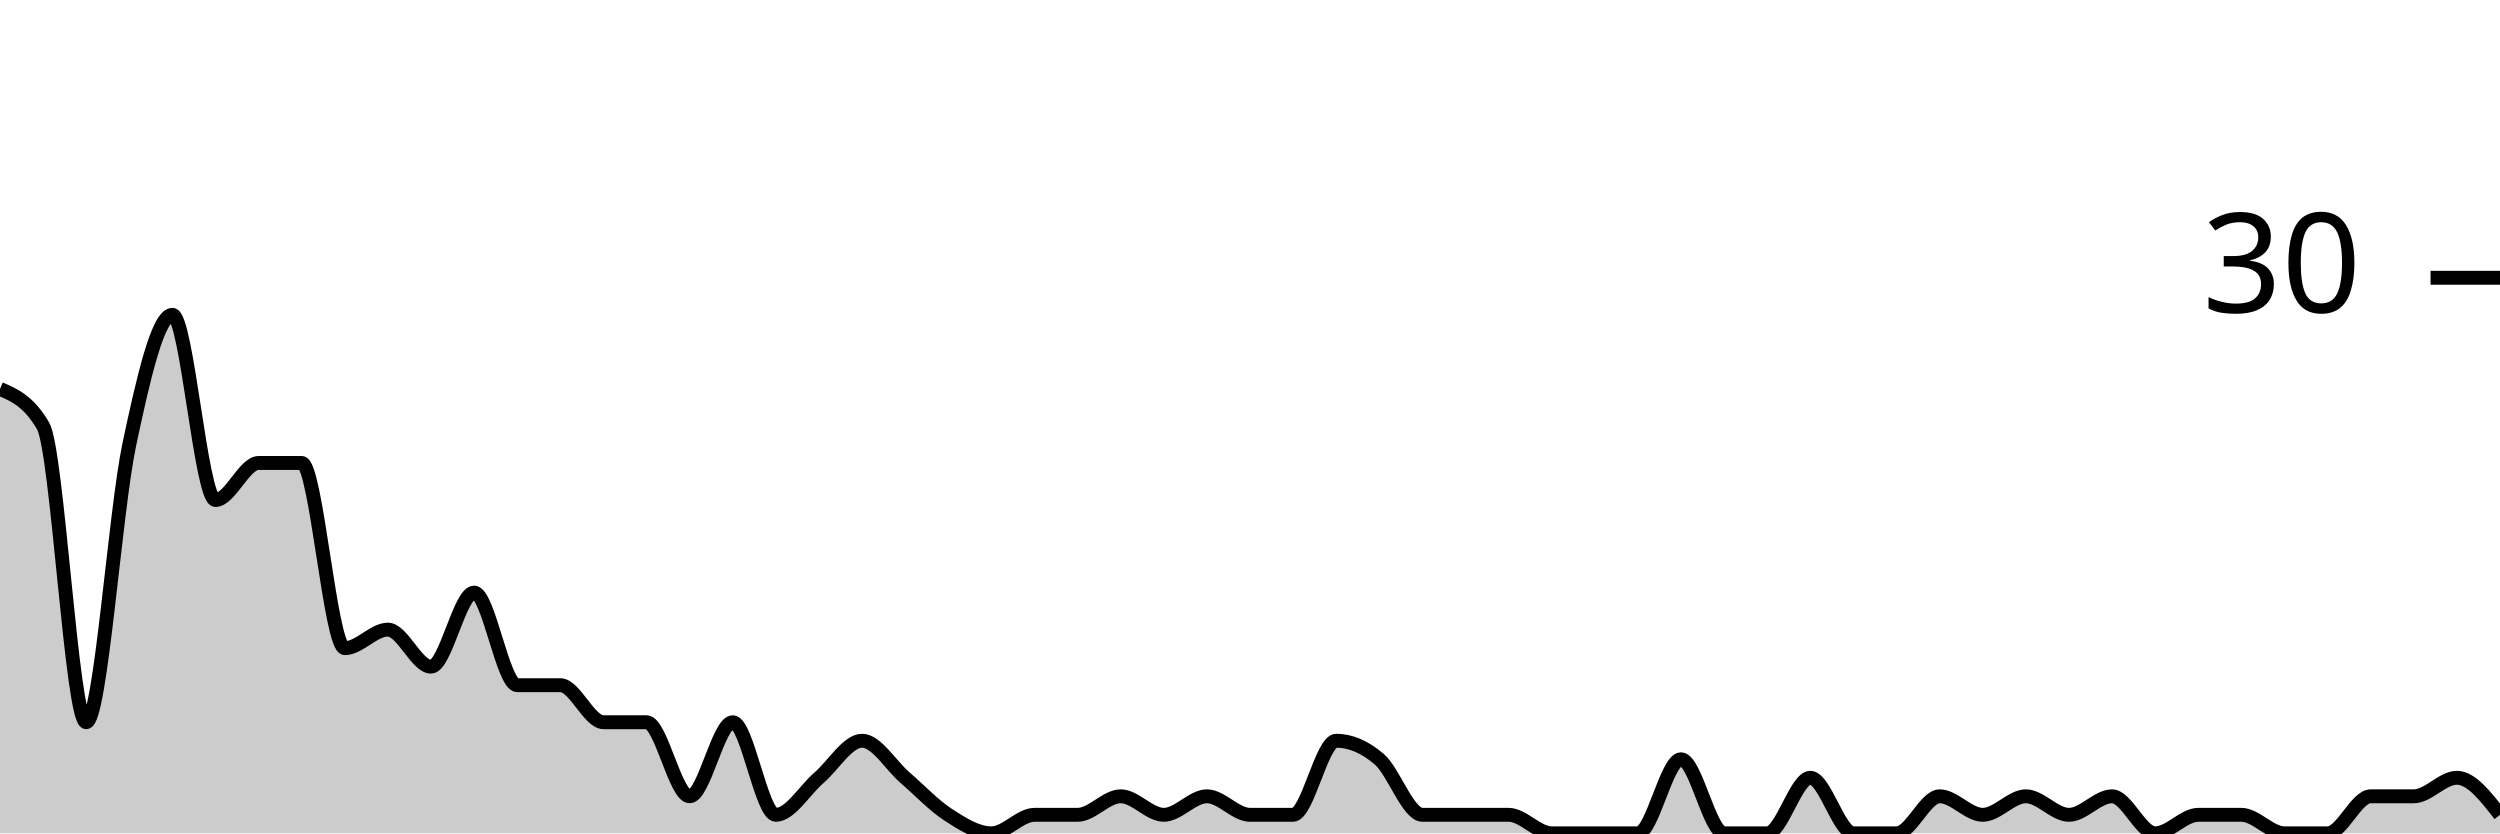
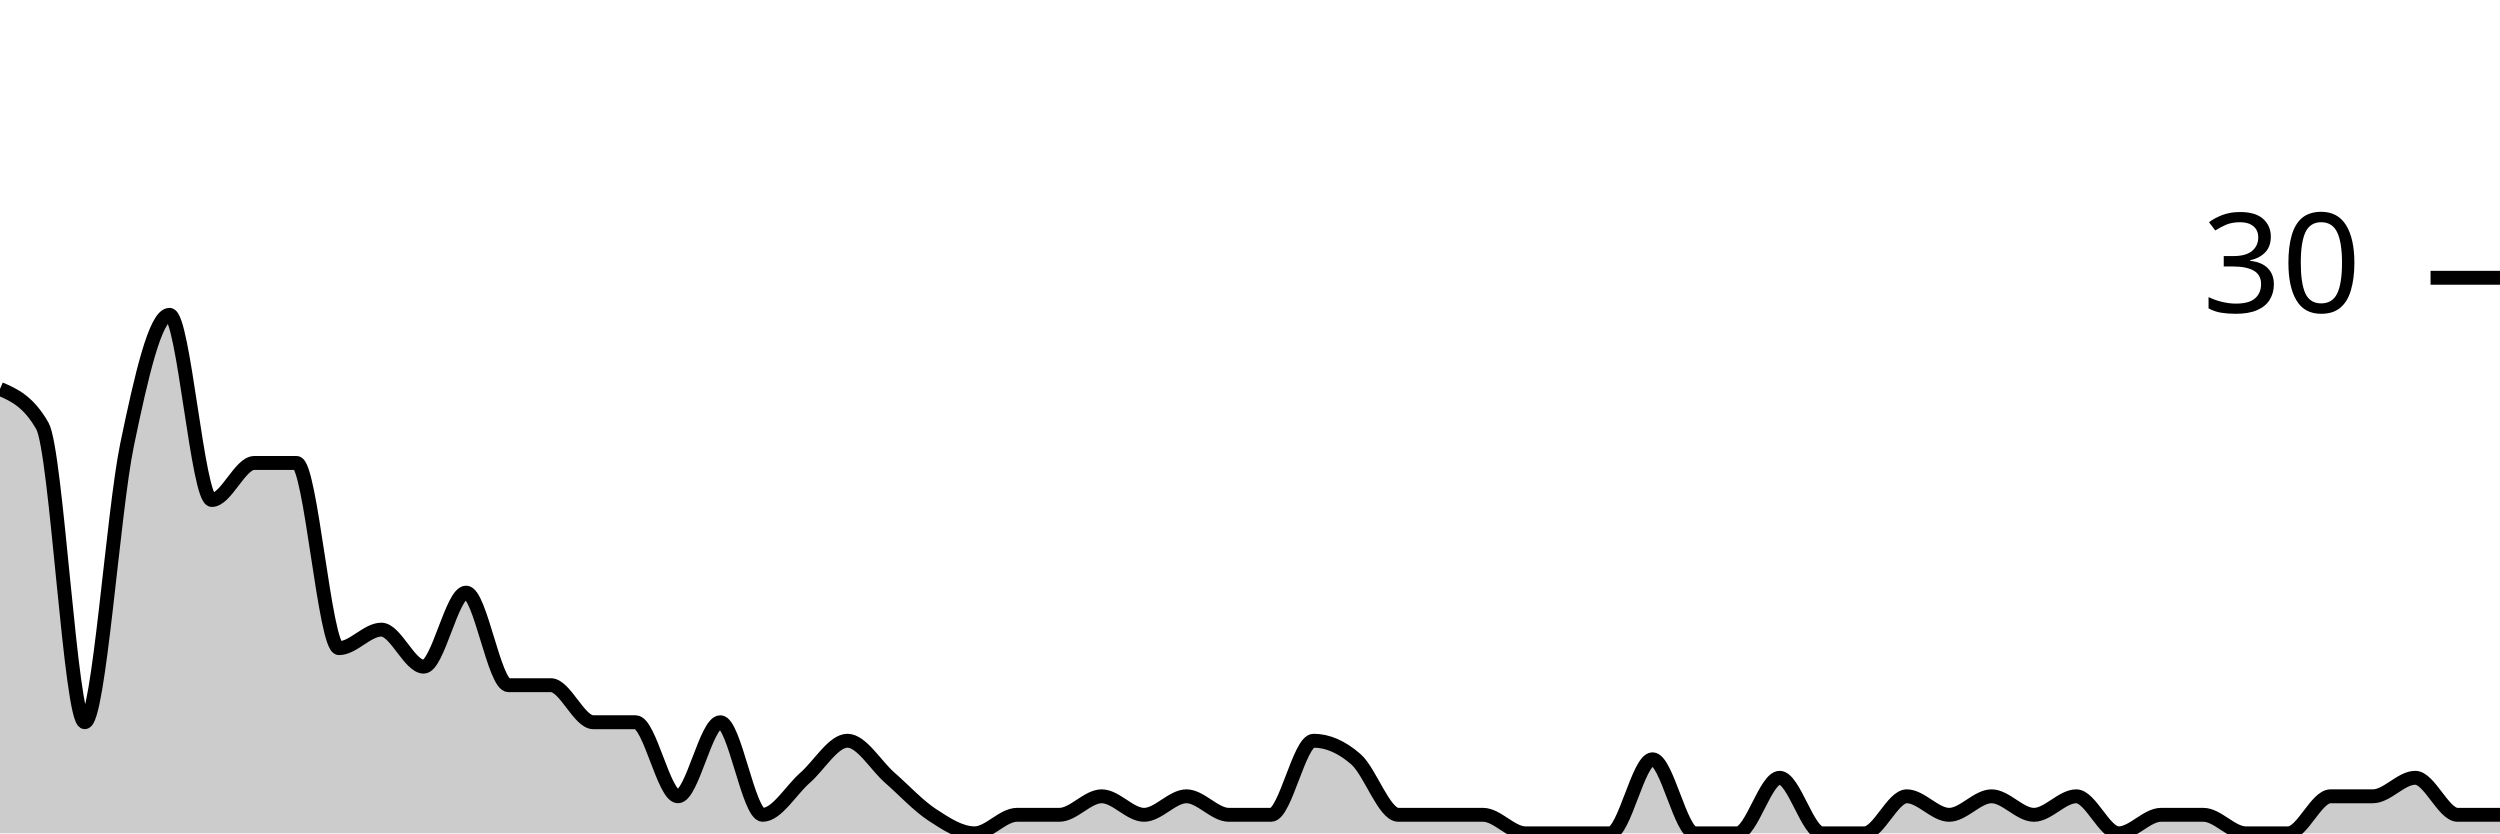
<svg xmlns="http://www.w3.org/2000/svg" viewBox="0 0 180 60">
  <g transform="translate(0,20)">
-     <path class="area" fill="rgba(0, 0, 0, 0.2)" d="M0,8C1.034,8.444,2.069,8.889,3.103,10.667C4.138,12.444,5.172,32,6.207,32C7.241,32,8.276,16.889,9.31,12C10.345,7.111,11.379,2.667,12.414,2.667C13.448,2.667,14.483,16,15.517,16C16.552,16,17.586,13.333,18.621,13.333C19.655,13.333,20.69,13.333,21.724,13.333C22.759,13.333,23.793,26.667,24.828,26.667C25.862,26.667,26.897,25.333,27.931,25.333C28.966,25.333,30,28,31.034,28C32.069,28,33.103,22.667,34.138,22.667C35.172,22.667,36.207,29.333,37.241,29.333C38.276,29.333,39.31,29.333,40.345,29.333C41.379,29.333,42.414,32,43.448,32C44.483,32,45.517,32,46.552,32C47.586,32,48.621,37.333,49.655,37.333C50.69,37.333,51.724,32,52.759,32C53.793,32,54.828,38.667,55.862,38.667C56.897,38.667,57.931,36.889,58.966,36C60,35.111,61.034,33.333,62.069,33.333C63.103,33.333,64.138,35.111,65.172,36C66.207,36.889,67.241,38,68.276,38.667C69.31,39.333,70.345,40,71.379,40C72.414,40,73.448,38.667,74.483,38.667C75.517,38.667,76.552,38.667,77.586,38.667C78.621,38.667,79.655,37.333,80.69,37.333C81.724,37.333,82.759,38.667,83.793,38.667C84.828,38.667,85.862,37.333,86.897,37.333C87.931,37.333,88.966,38.667,90,38.667C91.034,38.667,92.069,38.667,93.103,38.667C94.138,38.667,95.172,33.333,96.207,33.333C97.241,33.333,98.276,33.778,99.31,34.667C100.345,35.556,101.379,38.667,102.414,38.667C103.448,38.667,104.483,38.667,105.517,38.667C106.552,38.667,107.586,38.667,108.621,38.667C109.655,38.667,110.69,40,111.724,40C112.759,40,113.793,40,114.828,40C115.862,40,116.897,40,117.931,40C118.966,40,120,34.667,121.034,34.667C122.069,34.667,123.103,40,124.138,40C125.172,40,126.207,40,127.241,40C128.276,40,129.31,36,130.345,36C131.379,36,132.414,40,133.448,40C134.483,40,135.517,40,136.552,40C137.586,40,138.621,37.333,139.655,37.333C140.69,37.333,141.724,38.667,142.759,38.667C143.793,38.667,144.828,37.333,145.862,37.333C146.897,37.333,147.931,38.667,148.966,38.667C150,38.667,151.034,37.333,152.069,37.333C153.103,37.333,154.138,40,155.172,40C156.207,40,157.241,38.667,158.276,38.667C159.31,38.667,160.345,38.667,161.379,38.667C162.414,38.667,163.448,40,164.483,40C165.517,40,166.552,40,167.586,40C168.621,40,169.655,37.333,170.69,37.333C171.724,37.333,172.759,37.333,173.793,37.333C174.828,37.333,175.862,36,176.897,36C177.931,36,178.966,37.333,180,38.667L180,40C178.966,40,177.931,40,176.897,40C175.862,40,174.828,40,173.793,40C172.759,40,171.724,40,170.69,40C169.655,40,168.621,40,167.586,40C166.552,40,165.517,40,164.483,40C163.448,40,162.414,40,161.379,40C160.345,40,159.31,40,158.276,40C157.241,40,156.207,40,155.172,40C154.138,40,153.103,40,152.069,40C151.034,40,150,40,148.966,40C147.931,40,146.897,40,145.862,40C144.828,40,143.793,40,142.759,40C141.724,40,140.69,40,139.655,40C138.621,40,137.586,40,136.552,40C135.517,40,134.483,40,133.448,40C132.414,40,131.379,40,130.345,40C129.31,40,128.276,40,127.241,40C126.207,40,125.172,40,124.138,40C123.103,40,122.069,40,121.034,40C120,40,118.966,40,117.931,40C116.897,40,115.862,40,114.828,40C113.793,40,112.759,40,111.724,40C110.69,40,109.655,40,108.621,40C107.586,40,106.552,40,105.517,40C104.483,40,103.448,40,102.414,40C101.379,40,100.345,40,99.31,40C98.276,40,97.241,40,96.207,40C95.172,40,94.138,40,93.103,40C92.069,40,91.034,40,90,40C88.966,40,87.931,40,86.897,40C85.862,40,84.828,40,83.793,40C82.759,40,81.724,40,80.69,40C79.655,40,78.621,40,77.586,40C76.552,40,75.517,40,74.483,40C73.448,40,72.414,40,71.379,40C70.345,40,69.31,40,68.276,40C67.241,40,66.207,40,65.172,40C64.138,40,63.103,40,62.069,40C61.034,40,60,40,58.966,40C57.931,40,56.897,40,55.862,40C54.828,40,53.793,40,52.759,40C51.724,40,50.69,40,49.655,40C48.621,40,47.586,40,46.552,40C45.517,40,44.483,40,43.448,40C42.414,40,41.379,40,40.345,40C39.31,40,38.276,40,37.241,40C36.207,40,35.172,40,34.138,40C33.103,40,32.069,40,31.034,40C30,40,28.966,40,27.931,40C26.897,40,25.862,40,24.828,40C23.793,40,22.759,40,21.724,40C20.69,40,19.655,40,18.621,40C17.586,40,16.552,40,15.517,40C14.483,40,13.448,40,12.414,40C11.379,40,10.345,40,9.31,40C8.276,40,7.241,40,6.207,40C5.172,40,4.138,40,3.103,40C2.069,40,1.034,40,0,40Z" />
-     <path class="line" stroke="black" fill="none" d="M0,8C1.034,8.444,2.069,8.889,3.103,10.667C4.138,12.444,5.172,32,6.207,32C7.241,32,8.276,16.889,9.31,12C10.345,7.111,11.379,2.667,12.414,2.667C13.448,2.667,14.483,16,15.517,16C16.552,16,17.586,13.333,18.621,13.333C19.655,13.333,20.69,13.333,21.724,13.333C22.759,13.333,23.793,26.667,24.828,26.667C25.862,26.667,26.897,25.333,27.931,25.333C28.966,25.333,30,28,31.034,28C32.069,28,33.103,22.667,34.138,22.667C35.172,22.667,36.207,29.333,37.241,29.333C38.276,29.333,39.31,29.333,40.345,29.333C41.379,29.333,42.414,32,43.448,32C44.483,32,45.517,32,46.552,32C47.586,32,48.621,37.333,49.655,37.333C50.69,37.333,51.724,32,52.759,32C53.793,32,54.828,38.667,55.862,38.667C56.897,38.667,57.931,36.889,58.966,36C60,35.111,61.034,33.333,62.069,33.333C63.103,33.333,64.138,35.111,65.172,36C66.207,36.889,67.241,38,68.276,38.667C69.31,39.333,70.345,40,71.379,40C72.414,40,73.448,38.667,74.483,38.667C75.517,38.667,76.552,38.667,77.586,38.667C78.621,38.667,79.655,37.333,80.69,37.333C81.724,37.333,82.759,38.667,83.793,38.667C84.828,38.667,85.862,37.333,86.897,37.333C87.931,37.333,88.966,38.667,90,38.667C91.034,38.667,92.069,38.667,93.103,38.667C94.138,38.667,95.172,33.333,96.207,33.333C97.241,33.333,98.276,33.778,99.31,34.667C100.345,35.556,101.379,38.667,102.414,38.667C103.448,38.667,104.483,38.667,105.517,38.667C106.552,38.667,107.586,38.667,108.621,38.667C109.655,38.667,110.69,40,111.724,40C112.759,40,113.793,40,114.828,40C115.862,40,116.897,40,117.931,40C118.966,40,120,34.667,121.034,34.667C122.069,34.667,123.103,40,124.138,40C125.172,40,126.207,40,127.241,40C128.276,40,129.31,36,130.345,36C131.379,36,132.414,40,133.448,40C134.483,40,135.517,40,136.552,40C137.586,40,138.621,37.333,139.655,37.333C140.69,37.333,141.724,38.667,142.759,38.667C143.793,38.667,144.828,37.333,145.862,37.333C146.897,37.333,147.931,38.667,148.966,38.667C150,38.667,151.034,37.333,152.069,37.333C153.103,37.333,154.138,40,155.172,40C156.207,40,157.241,38.667,158.276,38.667C159.31,38.667,160.345,38.667,161.379,38.667C162.414,38.667,163.448,40,164.483,40C165.517,40,166.552,40,167.586,40C168.621,40,169.655,37.333,170.69,37.333C171.724,37.333,172.759,37.333,173.793,37.333C174.828,37.333,175.862,36,176.897,36C177.931,36,178.966,37.333,180,38.667" />
+     <path class="area" fill="rgba(0, 0, 0, 0.2)" d="M0,8C1.017,8.444,2.034,8.889,3.051,10.667C4.068,12.444,5.085,32,6.102,32C7.119,32,8.136,16.889,9.153,12C10.169,7.111,11.186,2.667,12.203,2.667C13.22,2.667,14.237,16,15.254,16C16.271,16,17.288,13.333,18.305,13.333C19.322,13.333,20.339,13.333,21.356,13.333C22.373,13.333,23.39,26.667,24.407,26.667C25.424,26.667,26.441,25.333,27.458,25.333C28.475,25.333,29.492,28,30.508,28C31.525,28,32.542,22.667,33.559,22.667C34.576,22.667,35.593,29.333,36.61,29.333C37.627,29.333,38.644,29.333,39.661,29.333C40.678,29.333,41.695,32,42.712,32C43.729,32,44.746,32,45.763,32C46.78,32,47.797,37.333,48.814,37.333C49.831,37.333,50.847,32,51.864,32C52.881,32,53.898,38.667,54.915,38.667C55.932,38.667,56.949,36.889,57.966,36C58.983,35.111,60,33.333,61.017,33.333C62.034,33.333,63.051,35.111,64.068,36C65.085,36.889,66.102,38,67.119,38.667C68.136,39.333,69.153,40,70.169,40C71.186,40,72.203,38.667,73.22,38.667C74.237,38.667,75.254,38.667,76.271,38.667C77.288,38.667,78.305,37.333,79.322,37.333C80.339,37.333,81.356,38.667,82.373,38.667C83.39,38.667,84.407,37.333,85.424,37.333C86.441,37.333,87.458,38.667,88.475,38.667C89.492,38.667,90.508,38.667,91.525,38.667C92.542,38.667,93.559,33.333,94.576,33.333C95.593,33.333,96.61,33.778,97.627,34.667C98.644,35.556,99.661,38.667,100.678,38.667C101.695,38.667,102.712,38.667,103.729,38.667C104.746,38.667,105.763,38.667,106.78,38.667C107.797,38.667,108.814,40,109.831,40C110.847,40,111.864,40,112.881,40C113.898,40,114.915,40,115.932,40C116.949,40,117.966,34.667,118.983,34.667C120,34.667,121.017,40,122.034,40C123.051,40,124.068,40,125.085,40C126.102,40,127.119,36,128.136,36C129.153,36,130.169,40,131.186,40C132.203,40,133.22,40,134.237,40C135.254,40,136.271,37.333,137.288,37.333C138.305,37.333,139.322,38.667,140.339,38.667C141.356,38.667,142.373,37.333,143.39,37.333C144.407,37.333,145.424,38.667,146.441,38.667C147.458,38.667,148.475,37.333,149.492,37.333C150.508,37.333,151.525,40,152.542,40C153.559,40,154.576,38.667,155.593,38.667C156.61,38.667,157.627,38.667,158.644,38.667C159.661,38.667,160.678,40,161.695,40C162.712,40,163.729,40,164.746,40C165.763,40,166.78,37.333,167.797,37.333C168.814,37.333,169.831,37.333,170.847,37.333C171.864,37.333,172.881,36,173.898,36C174.915,36,175.932,38.667,176.949,38.667C177.966,38.667,178.983,38.667,180,38.667L180,40C178.983,40,177.966,40,176.949,40C175.932,40,174.915,40,173.898,40C172.881,40,171.864,40,170.847,40C169.831,40,168.814,40,167.797,40C166.78,40,165.763,40,164.746,40C163.729,40,162.712,40,161.695,40C160.678,40,159.661,40,158.644,40C157.627,40,156.61,40,155.593,40C154.576,40,153.559,40,152.542,40C151.525,40,150.508,40,149.492,40C148.475,40,147.458,40,146.441,40C145.424,40,144.407,40,143.39,40C142.373,40,141.356,40,140.339,40C139.322,40,138.305,40,137.288,40C136.271,40,135.254,40,134.237,40C133.22,40,132.203,40,131.186,40C130.169,40,129.153,40,128.136,40C127.119,40,126.102,40,125.085,40C124.068,40,123.051,40,122.034,40C121.017,40,120,40,118.983,40C117.966,40,116.949,40,115.932,40C114.915,40,113.898,40,112.881,40C111.864,40,110.847,40,109.831,40C108.814,40,107.797,40,106.78,40C105.763,40,104.746,40,103.729,40C102.712,40,101.695,40,100.678,40C99.661,40,98.644,40,97.627,40C96.61,40,95.593,40,94.576,40C93.559,40,92.542,40,91.525,40C90.508,40,89.492,40,88.475,40C87.458,40,86.441,40,85.424,40C84.407,40,83.39,40,82.373,40C81.356,40,80.339,40,79.322,40C78.305,40,77.288,40,76.271,40C75.254,40,74.237,40,73.22,40C72.203,40,71.186,40,70.169,40C69.153,40,68.136,40,67.119,40C66.102,40,65.085,40,64.068,40C63.051,40,62.034,40,61.017,40C60,40,58.983,40,57.966,40C56.949,40,55.932,40,54.915,40C53.898,40,52.881,40,51.864,40C50.847,40,49.831,40,48.814,40C47.797,40,46.78,40,45.763,40C44.746,40,43.729,40,42.712,40C41.695,40,40.678,40,39.661,40C38.644,40,37.627,40,36.61,40C35.593,40,34.576,40,33.559,40C32.542,40,31.525,40,30.508,40C29.492,40,28.475,40,27.458,40C26.441,40,25.424,40,24.407,40C23.39,40,22.373,40,21.356,40C20.339,40,19.322,40,18.305,40C17.288,40,16.271,40,15.254,40C14.237,40,13.22,40,12.203,40C11.186,40,10.169,40,9.153,40C8.136,40,7.119,40,6.102,40C5.085,40,4.068,40,3.051,40C2.034,40,1.017,40,0,40Z" />
+     <path class="line" stroke="black" fill="none" d="M0,8C1.017,8.444,2.034,8.889,3.051,10.667C4.068,12.444,5.085,32,6.102,32C7.119,32,8.136,16.889,9.153,12C10.169,7.111,11.186,2.667,12.203,2.667C13.22,2.667,14.237,16,15.254,16C16.271,16,17.288,13.333,18.305,13.333C19.322,13.333,20.339,13.333,21.356,13.333C22.373,13.333,23.39,26.667,24.407,26.667C25.424,26.667,26.441,25.333,27.458,25.333C28.475,25.333,29.492,28,30.508,28C31.525,28,32.542,22.667,33.559,22.667C34.576,22.667,35.593,29.333,36.61,29.333C37.627,29.333,38.644,29.333,39.661,29.333C40.678,29.333,41.695,32,42.712,32C43.729,32,44.746,32,45.763,32C46.78,32,47.797,37.333,48.814,37.333C49.831,37.333,50.847,32,51.864,32C52.881,32,53.898,38.667,54.915,38.667C55.932,38.667,56.949,36.889,57.966,36C58.983,35.111,60,33.333,61.017,33.333C62.034,33.333,63.051,35.111,64.068,36C65.085,36.889,66.102,38,67.119,38.667C68.136,39.333,69.153,40,70.169,40C71.186,40,72.203,38.667,73.22,38.667C74.237,38.667,75.254,38.667,76.271,38.667C77.288,38.667,78.305,37.333,79.322,37.333C80.339,37.333,81.356,38.667,82.373,38.667C83.39,38.667,84.407,37.333,85.424,37.333C86.441,37.333,87.458,38.667,88.475,38.667C89.492,38.667,90.508,38.667,91.525,38.667C92.542,38.667,93.559,33.333,94.576,33.333C95.593,33.333,96.61,33.778,97.627,34.667C98.644,35.556,99.661,38.667,100.678,38.667C101.695,38.667,102.712,38.667,103.729,38.667C104.746,38.667,105.763,38.667,106.78,38.667C107.797,38.667,108.814,40,109.831,40C110.847,40,111.864,40,112.881,40C113.898,40,114.915,40,115.932,40C116.949,40,117.966,34.667,118.983,34.667C120,34.667,121.017,40,122.034,40C123.051,40,124.068,40,125.085,40C126.102,40,127.119,36,128.136,36C129.153,36,130.169,40,131.186,40C132.203,40,133.22,40,134.237,40C135.254,40,136.271,37.333,137.288,37.333C138.305,37.333,139.322,38.667,140.339,38.667C141.356,38.667,142.373,37.333,143.39,37.333C144.407,37.333,145.424,38.667,146.441,38.667C147.458,38.667,148.475,37.333,149.492,37.333C150.508,37.333,151.525,40,152.542,40C153.559,40,154.576,38.667,155.593,38.667C156.61,38.667,157.627,38.667,158.644,38.667C159.661,38.667,160.678,40,161.695,40C162.712,40,163.729,40,164.746,40C165.763,40,166.78,37.333,167.797,37.333C168.814,37.333,169.831,37.333,170.847,37.333C171.864,37.333,172.881,36,173.898,36C174.915,36,175.932,38.667,176.949,38.667C177.966,38.667,178.983,38.667,180,38.667" />
    <path class="axis-ceiling" stroke-width="1" stroke="black" fill="none" d="M175,0L180,0" />
    <text class="axis-ceiling-label" font-family="sans-serif" text-anchor="end" font-size="10px" x="170" y="2.5">30</text>
  </g>
</svg>
